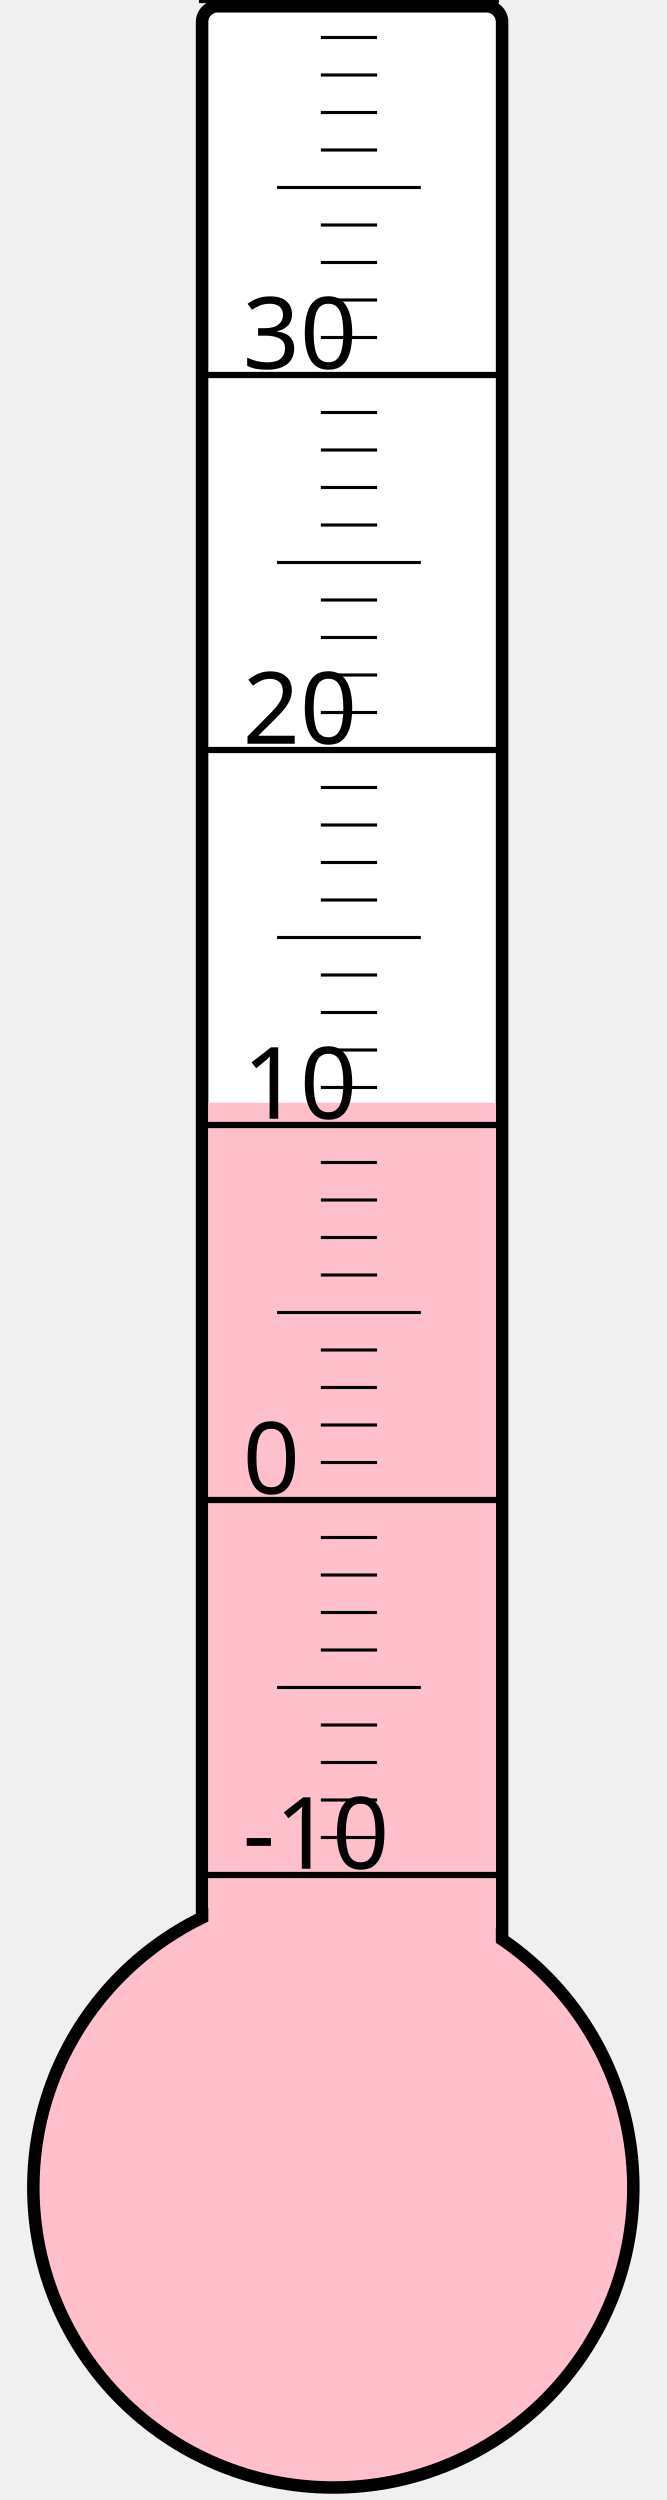
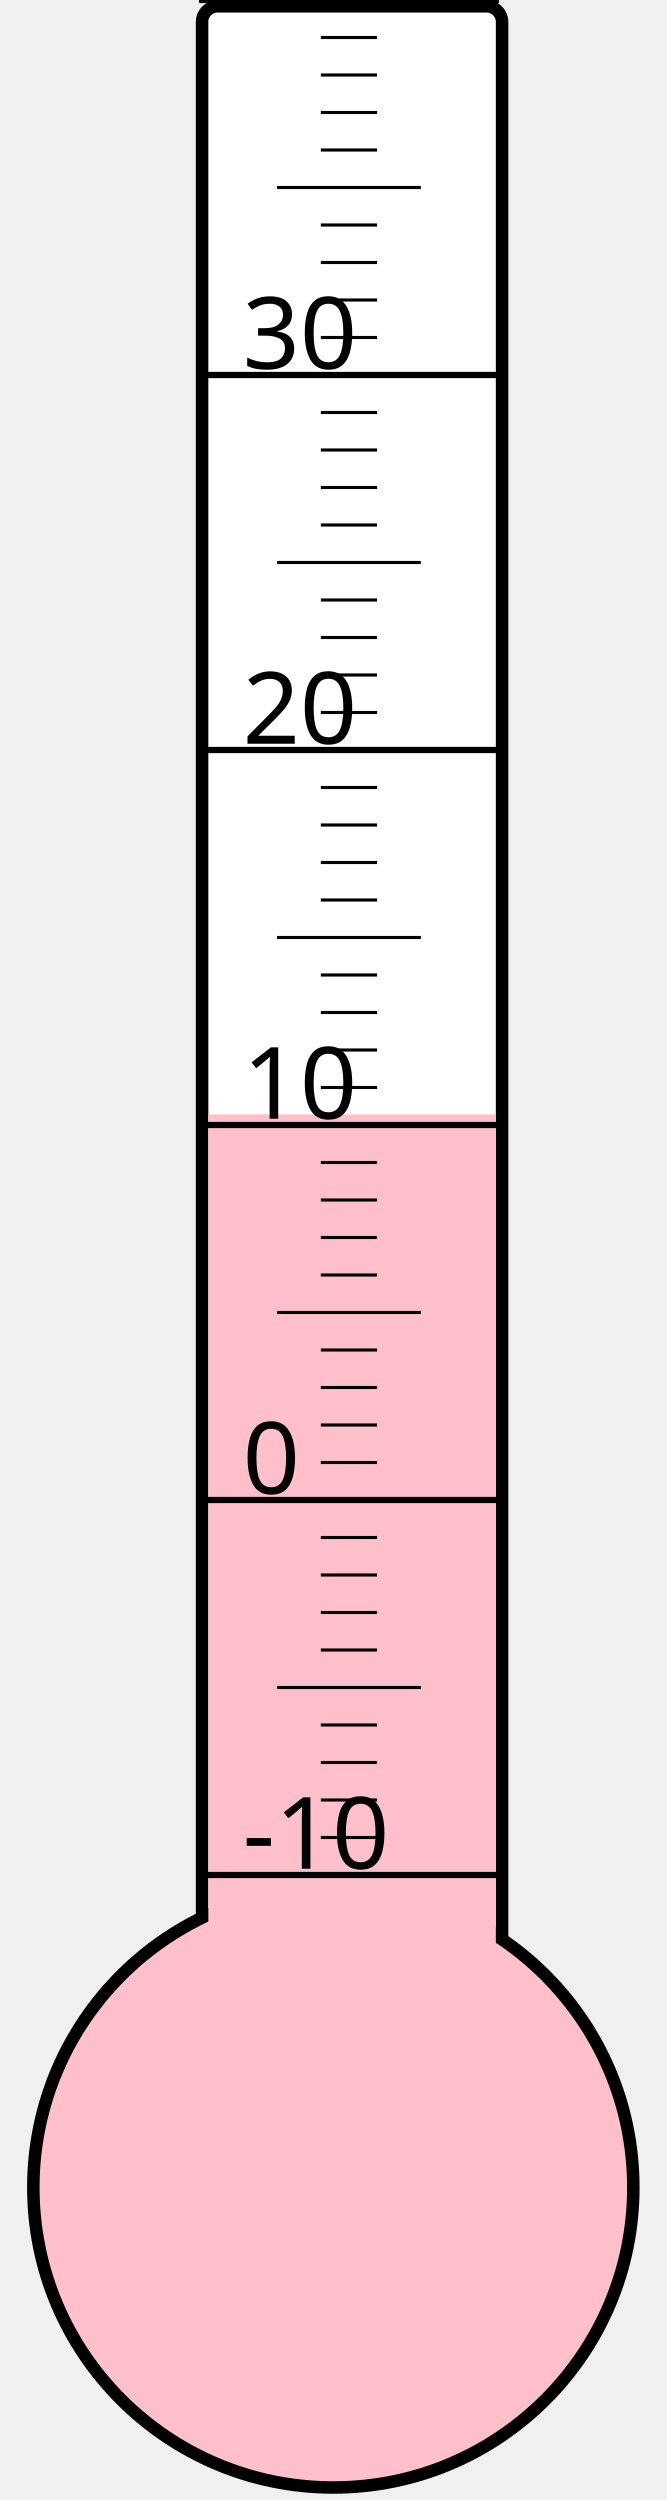
<svg xmlns="http://www.w3.org/2000/svg" width="40px" height="150px" viewBox="0 0 200 800">
  <rect width="200" height="800" x="0" y="0" style="fill: #ffffeb; fill-opacity: 0;" />
  <rect width="96" height="680" x="58" y="2" rx="5" ry="5" style="fill: white; fill-opacity: 1; stroke: black; stroke-width: 4;" />
  <circle cx="100" cy="700" r="96" style="fill: pink; stroke: black; stroke-width: 4;" />
-   <rect width="92" height="347.125" x="60" y="352.875" style="fill: pink; fill-opacity: 1; stroke-width: 0;" />
+   <rect width="92" height="343.375" x="60" y="356.625" style="fill: pink; fill-opacity: 1; stroke-width: 0;" />
  <text x="71" y="598" style="font-family: sans-serif; font-size: 24pt;">-10</text>
  <text x="71" y="478" style="font-family: sans-serif; font-size: 24pt;">0</text>
  <text x="71" y="358" style="font-family: sans-serif; font-size: 24pt;">10</text>
  <text x="71" y="238" style="font-family: sans-serif; font-size: 24pt;">20</text>
  <text x="71" y="118" style="font-family: sans-serif; font-size: 24pt;">30</text>
  <g style="stroke: black;">
    <line x1="57" y1="600" x2="153" y2="600" style="stroke-width: 2;" />
    <line x1="96" y1="588" x2="114" y2="588" style="stroke-width: 1;" />
    <line x1="96" y1="576" x2="114" y2="576" style="stroke-width: 1;" />
    <line x1="96" y1="564" x2="114" y2="564" style="stroke-width: 1;" />
    <line x1="96" y1="552" x2="114" y2="552" style="stroke-width: 1;" />
    <line x1="82" y1="540" x2="128" y2="540" style="stroke-width: 1;" />
    <line x1="96" y1="528" x2="114" y2="528" style="stroke-width: 1;" />
    <line x1="96" y1="516" x2="114" y2="516" style="stroke-width: 1;" />
    <line x1="96" y1="504" x2="114" y2="504" style="stroke-width: 1;" />
    <line x1="96" y1="492" x2="114" y2="492" style="stroke-width: 1;" />
    <line x1="57" y1="480" x2="153" y2="480" style="stroke-width: 2;" />
    <line x1="96" y1="468" x2="114" y2="468" style="stroke-width: 1;" />
    <line x1="96" y1="456" x2="114" y2="456" style="stroke-width: 1;" />
    <line x1="96" y1="444" x2="114" y2="444" style="stroke-width: 1;" />
    <line x1="96" y1="432" x2="114" y2="432" style="stroke-width: 1;" />
    <line x1="82" y1="420" x2="128" y2="420" style="stroke-width: 1;" />
    <line x1="96" y1="408" x2="114" y2="408" style="stroke-width: 1;" />
    <line x1="96" y1="396" x2="114" y2="396" style="stroke-width: 1;" />
    <line x1="96" y1="384" x2="114" y2="384" style="stroke-width: 1;" />
    <line x1="96" y1="372" x2="114" y2="372" style="stroke-width: 1;" />
    <line x1="57" y1="360" x2="153" y2="360" style="stroke-width: 2;" />
    <line x1="96" y1="348" x2="114" y2="348" style="stroke-width: 1;" />
    <line x1="96" y1="336" x2="114" y2="336" style="stroke-width: 1;" />
    <line x1="96" y1="324" x2="114" y2="324" style="stroke-width: 1;" />
    <line x1="96" y1="312" x2="114" y2="312" style="stroke-width: 1;" />
    <line x1="82" y1="300" x2="128" y2="300" style="stroke-width: 1;" />
    <line x1="96" y1="288" x2="114" y2="288" style="stroke-width: 1;" />
    <line x1="96" y1="276" x2="114" y2="276" style="stroke-width: 1;" />
    <line x1="96" y1="264" x2="114" y2="264" style="stroke-width: 1;" />
    <line x1="96" y1="252" x2="114" y2="252" style="stroke-width: 1;" />
    <line x1="57" y1="240" x2="153" y2="240" style="stroke-width: 2;" />
    <line x1="96" y1="228" x2="114" y2="228" style="stroke-width: 1;" />
    <line x1="96" y1="216" x2="114" y2="216" style="stroke-width: 1;" />
    <line x1="96" y1="204" x2="114" y2="204" style="stroke-width: 1;" />
    <line x1="96" y1="192" x2="114" y2="192" style="stroke-width: 1;" />
    <line x1="82" y1="180" x2="128" y2="180" style="stroke-width: 1;" />
    <line x1="96" y1="168" x2="114" y2="168" style="stroke-width: 1;" />
    <line x1="96" y1="156" x2="114" y2="156" style="stroke-width: 1;" />
    <line x1="96" y1="144" x2="114" y2="144" style="stroke-width: 1;" />
    <line x1="96" y1="132" x2="114" y2="132" style="stroke-width: 1;" />
    <line x1="57" y1="120" x2="153" y2="120" style="stroke-width: 2;" />
    <line x1="96" y1="108" x2="114" y2="108" style="stroke-width: 1;" />
    <line x1="96" y1="96" x2="114" y2="96" style="stroke-width: 1;" />
    <line x1="96" y1="84" x2="114" y2="84" style="stroke-width: 1;" />
    <line x1="96" y1="72" x2="114" y2="72" style="stroke-width: 1;" />
    <line x1="82" y1="60" x2="128" y2="60" style="stroke-width: 1;" />
    <line x1="96" y1="48" x2="114" y2="48" style="stroke-width: 1;" />
    <line x1="96" y1="36" x2="114" y2="36" style="stroke-width: 1;" />
    <line x1="96" y1="24" x2="114" y2="24" style="stroke-width: 1;" />
    <line x1="96" y1="12" x2="114" y2="12" style="stroke-width: 1;" />
    <line x1="57" y1="0" x2="153" y2="0" style="stroke-width: 2;" />
  </g>
</svg>
